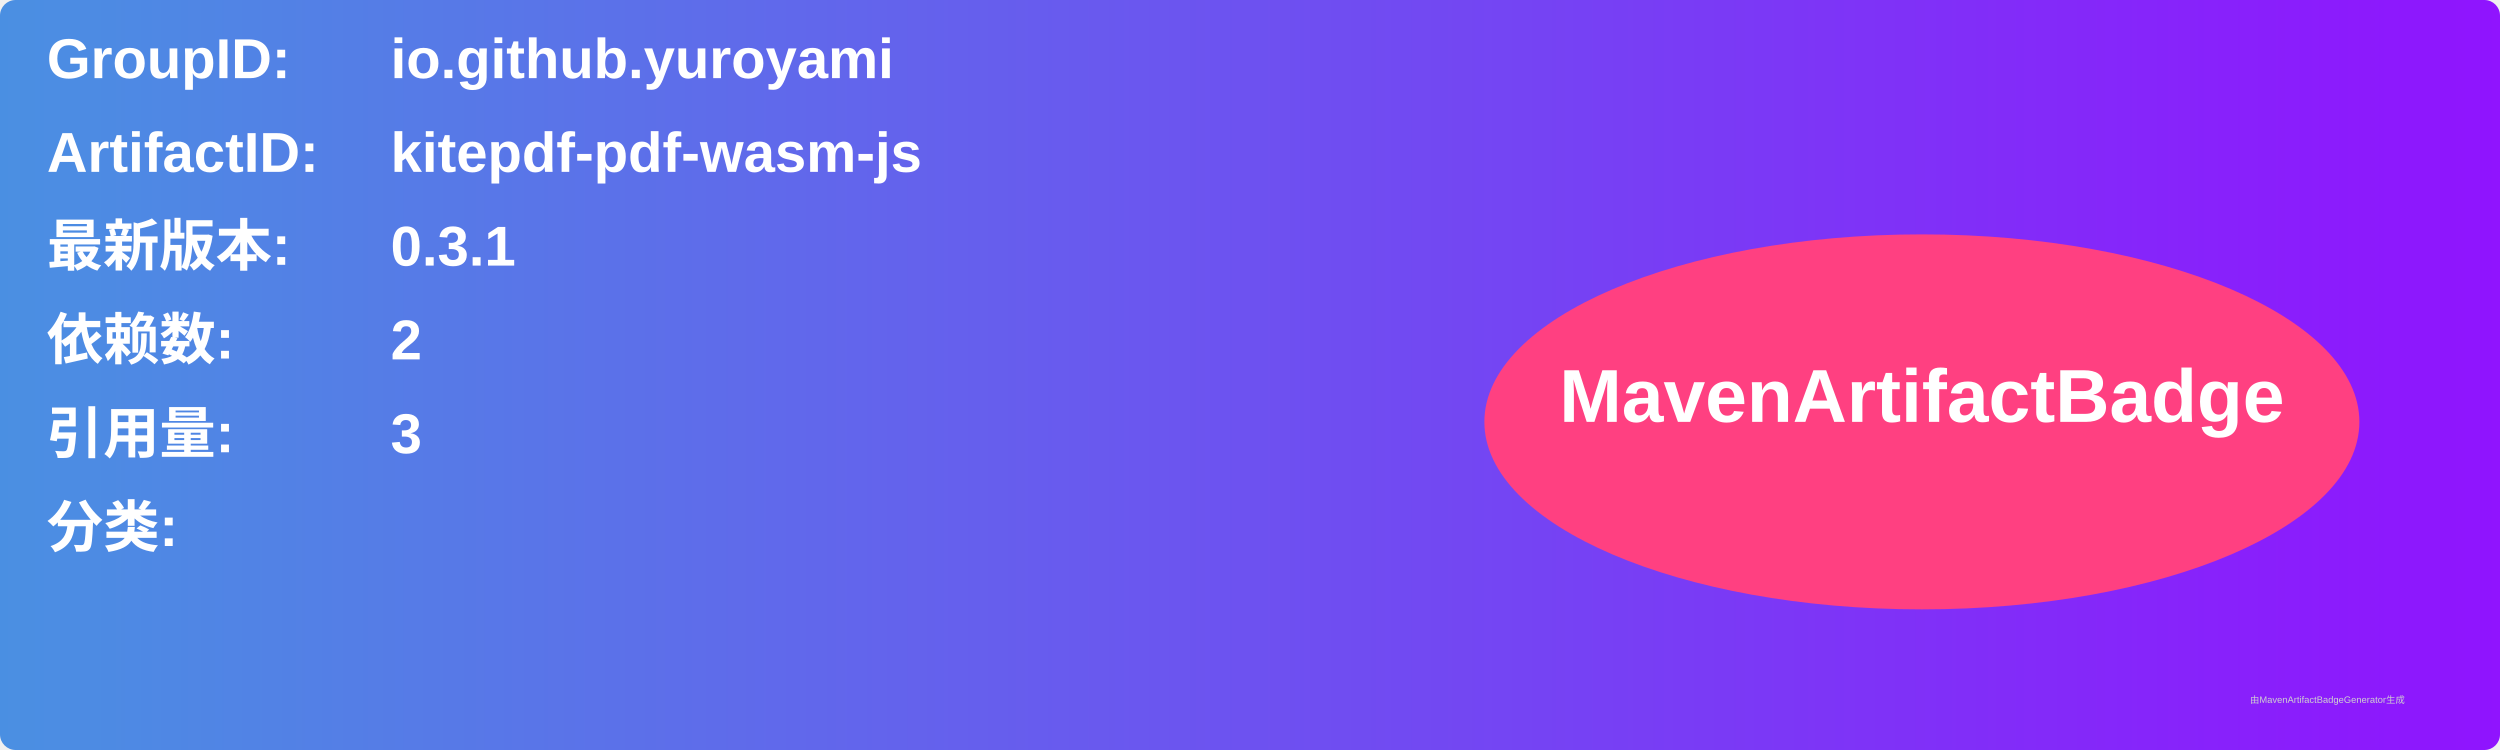
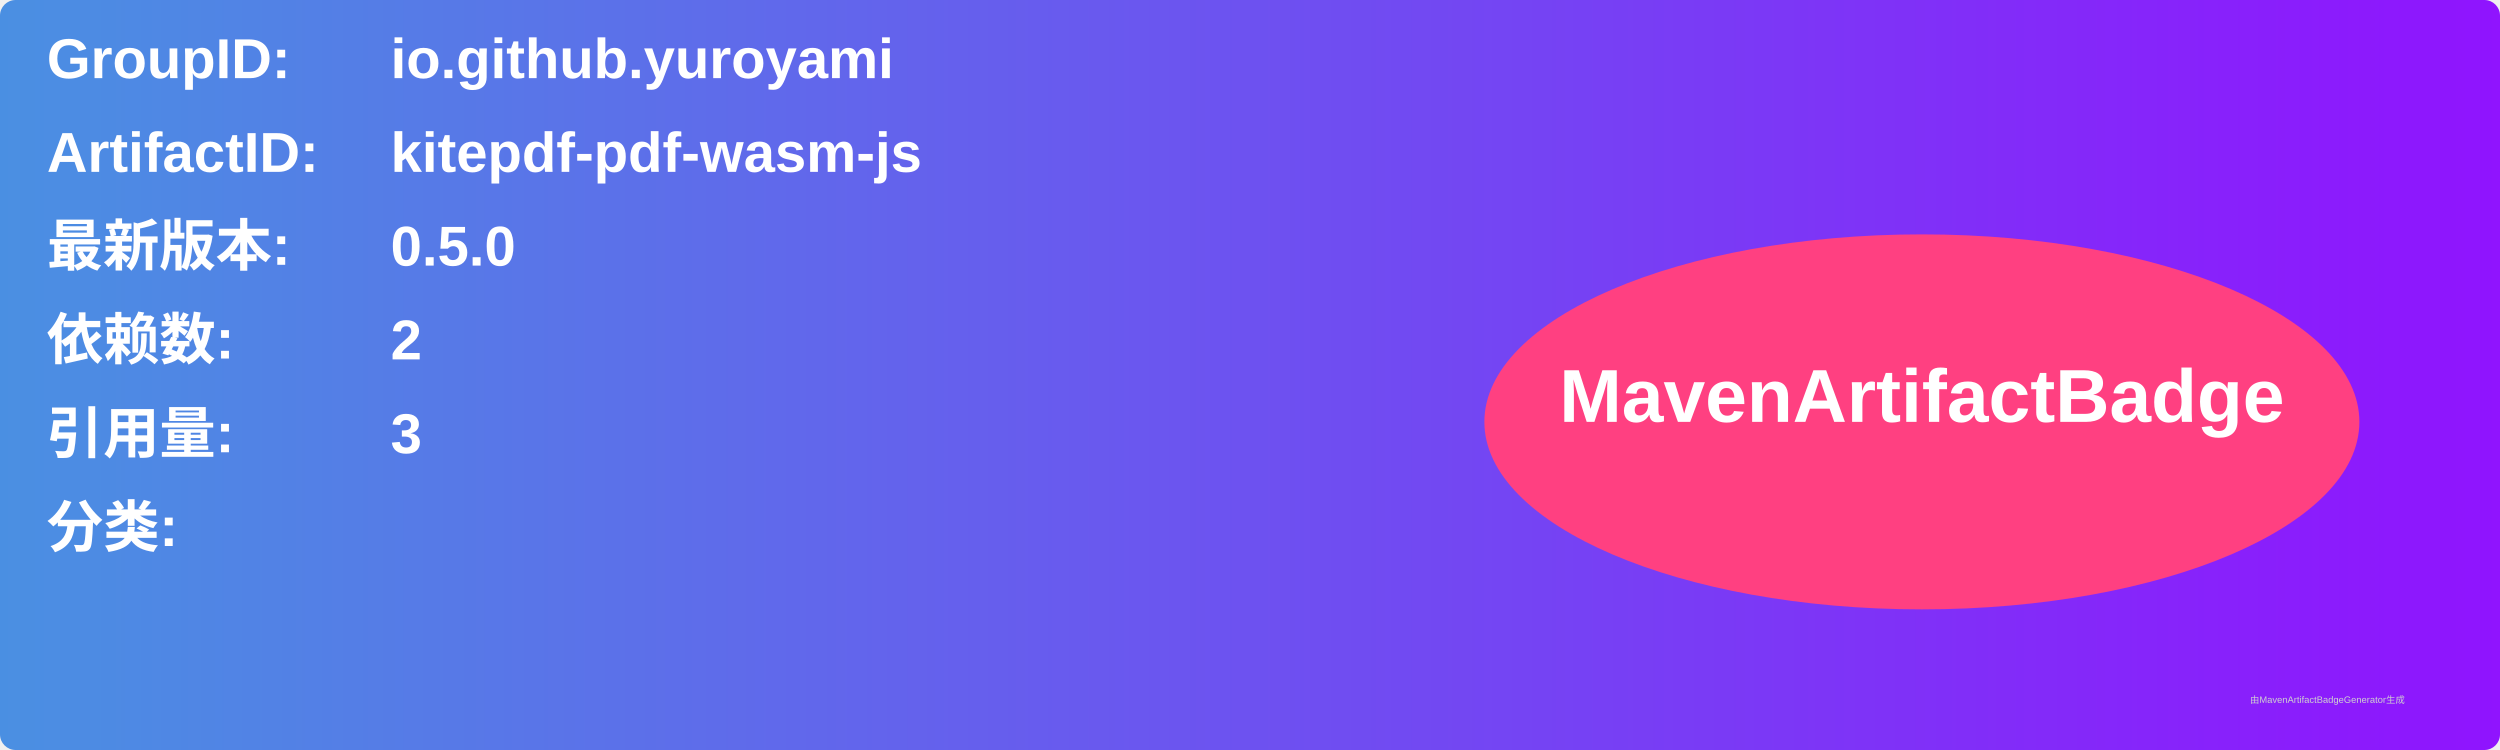
<svg xmlns="http://www.w3.org/2000/svg" width="800" height="240" viewBox="0 0 800 240">
  <linearGradient id="grad" x1="0%" y1="0%" x2="100%" y2="0%">
    <stop offset="0%" stop-color="#4a90e2" />
    <stop offset="100%" stop-color="#9013fe" />
  </linearGradient>
  <rect width="100%" height="100%" rx="5" ry="5" fill="url(#grad)" />
  <g transform="translate(15, 15)">
    <text x="0" y="10" font-family="Arial" font-size="18" fill="white" font-weight="bold" width="260">GroupID:</text>
    <text x="110" y="10" font-family="Arial" font-size="18" fill="white" font-weight="bold" width="460">io.github.yuroyami</text>
    <text x="0" y="40" font-family="Arial" font-size="18" fill="white" font-weight="bold" width="260">ArtifactID:</text>
    <text x="110" y="40" font-family="Arial" font-size="18" fill="white" font-weight="bold" width="460">kitepdf-pdf-wasm-js</text>
    <text x="0" y="70" font-family="Arial" font-size="18" fill="white" font-weight="bold">最新版本:</text>
    <text x="110" y="70" font-family="Arial" font-size="18" fill="white" font-weight="bold">
-       <tspan font-weight="bold">0.3.1</tspan>
+       <tspan font-weight="bold">0.5.0</tspan>
    </text>
    <text x="0" y="100" font-family="Arial" font-size="18" fill="white" font-weight="bold">依赖数: </text>
    <text x="110" y="100" font-family="Arial" font-size="18" fill="white">
      <tspan font-weight="bold">2</tspan>
    </text>
    <text x="0" y="130" font-family="Arial" font-size="18" fill="white" font-weight="bold">引用量: </text>
    <text x="110" y="130" font-family="Arial" font-size="18" fill="white">
      <tspan font-weight="bold">3</tspan>
    </text>
    <text x="0" y="160" font-family="Arial" font-size="18" fill="white" font-weight="bold">分类:</text>
    <text x="10" y="190" font-family="Arial" font-size="10" fill="white">
      <tspan font-weight="bold" />
    </text>
    <ellipse cx="600" cy="120" rx="140" ry="60" fill="#ff4081" />
    <text x="600" y="120" text-anchor="middle" font-family="Arial" font-size="24" fill="white" font-weight="bold">MavenArtifactBadge</text>
  </g>
  <text x="720" y="225" font-family="Arial" font-size="3" fill="#d0d0d0">由MavenArtifactBadgeGenerator生成</text>
</svg>
